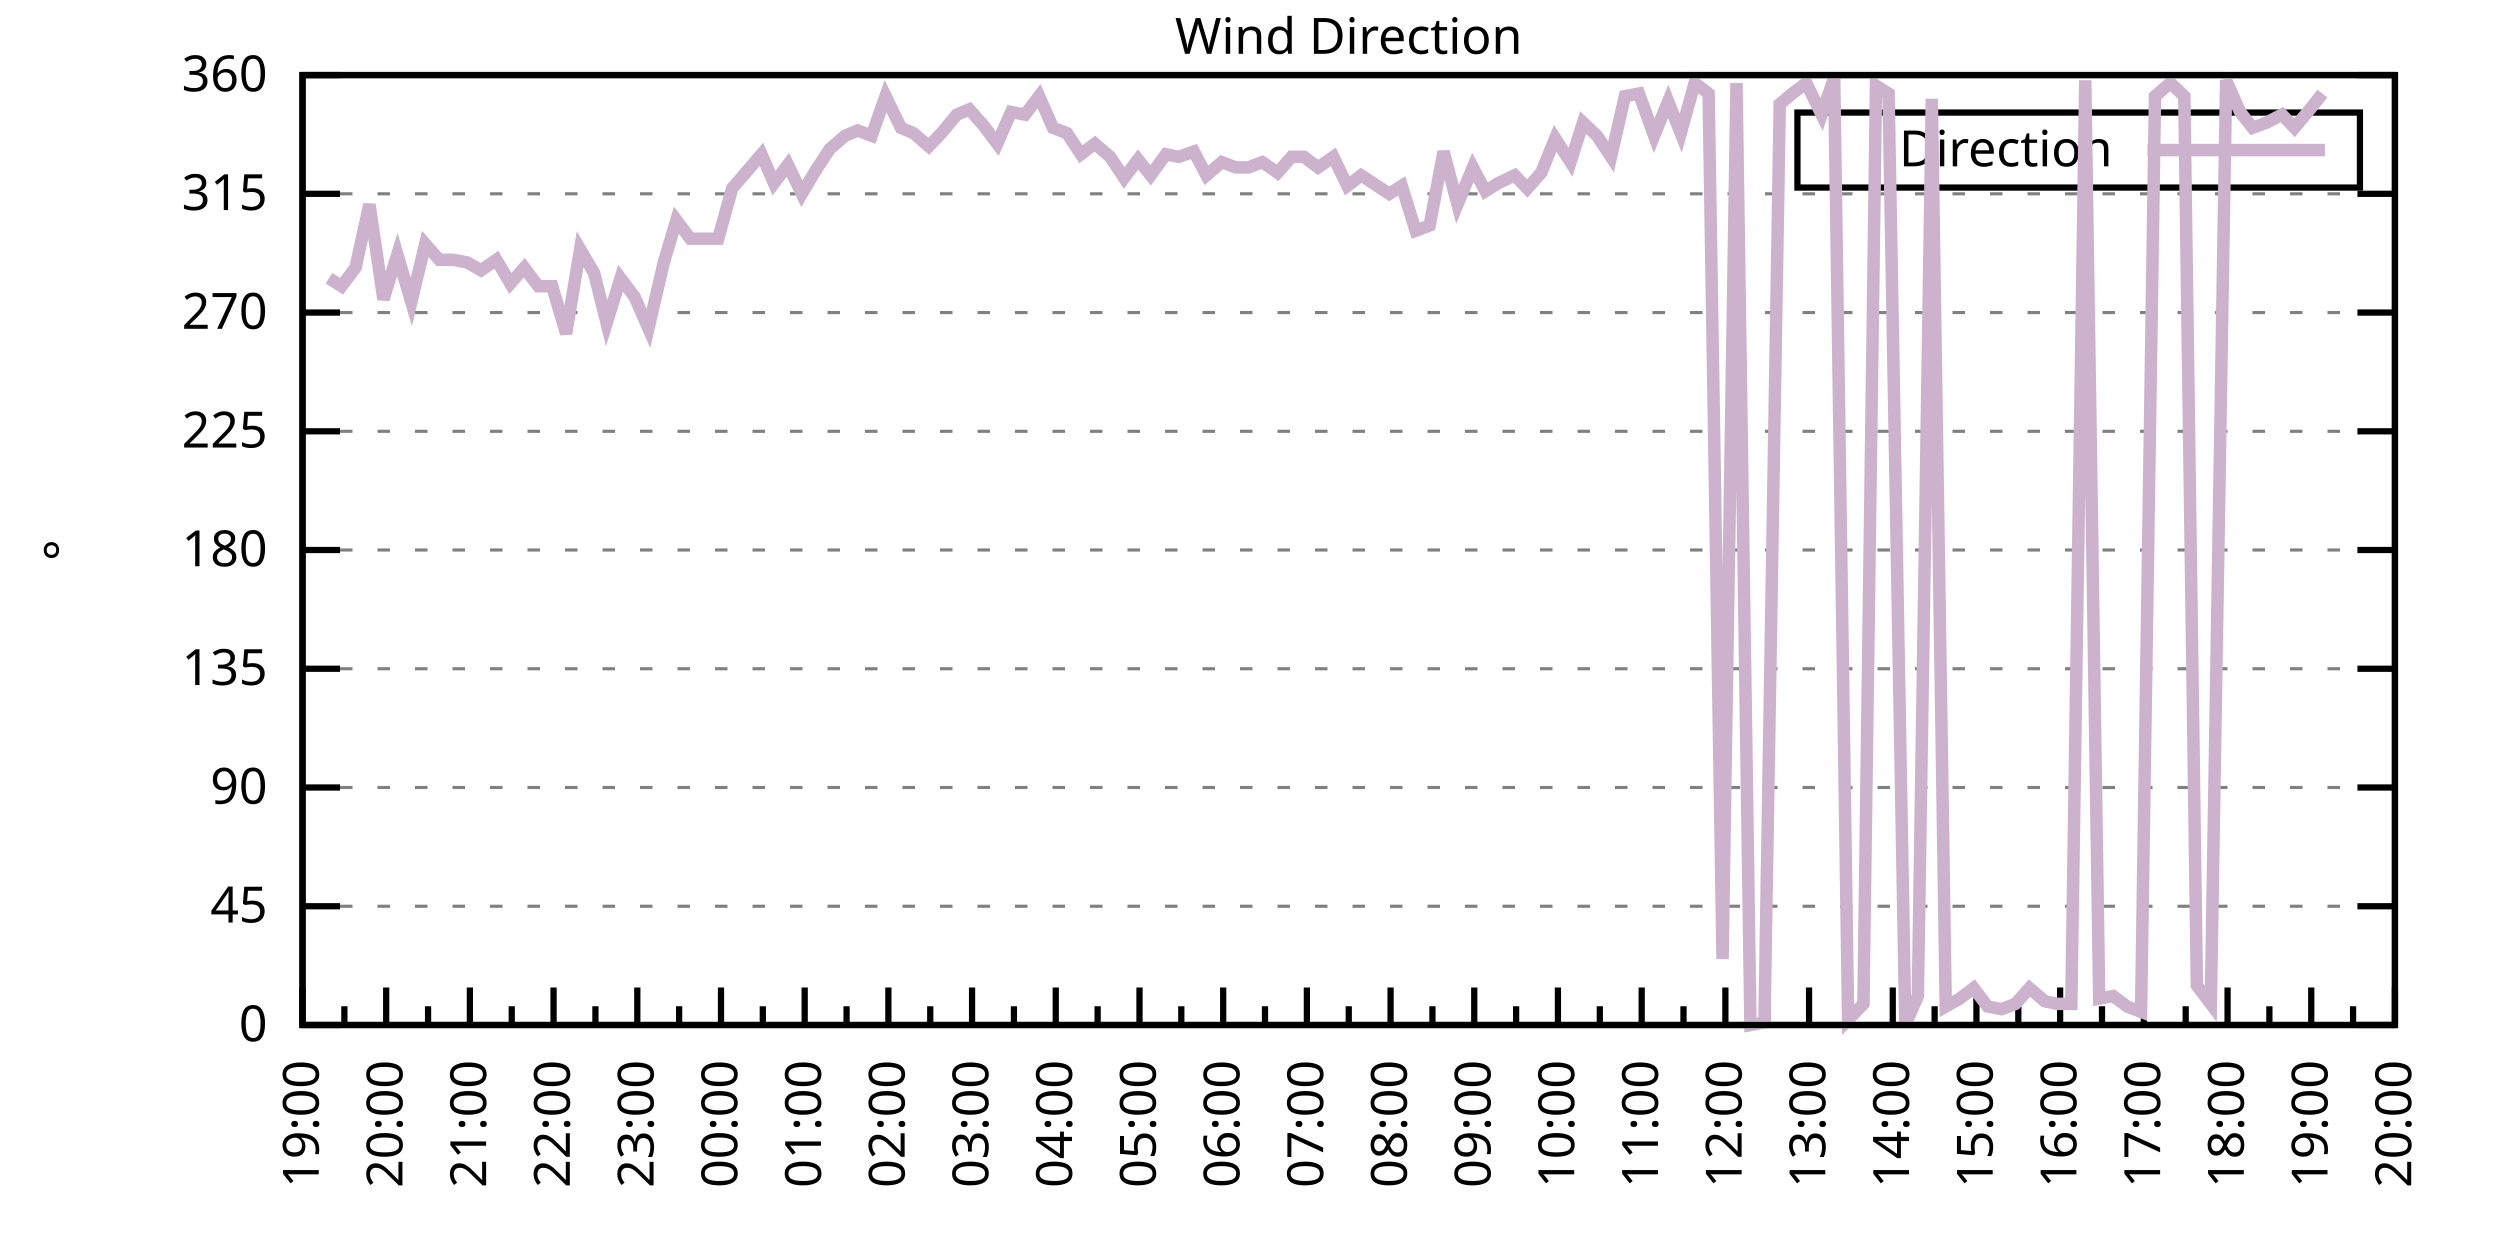
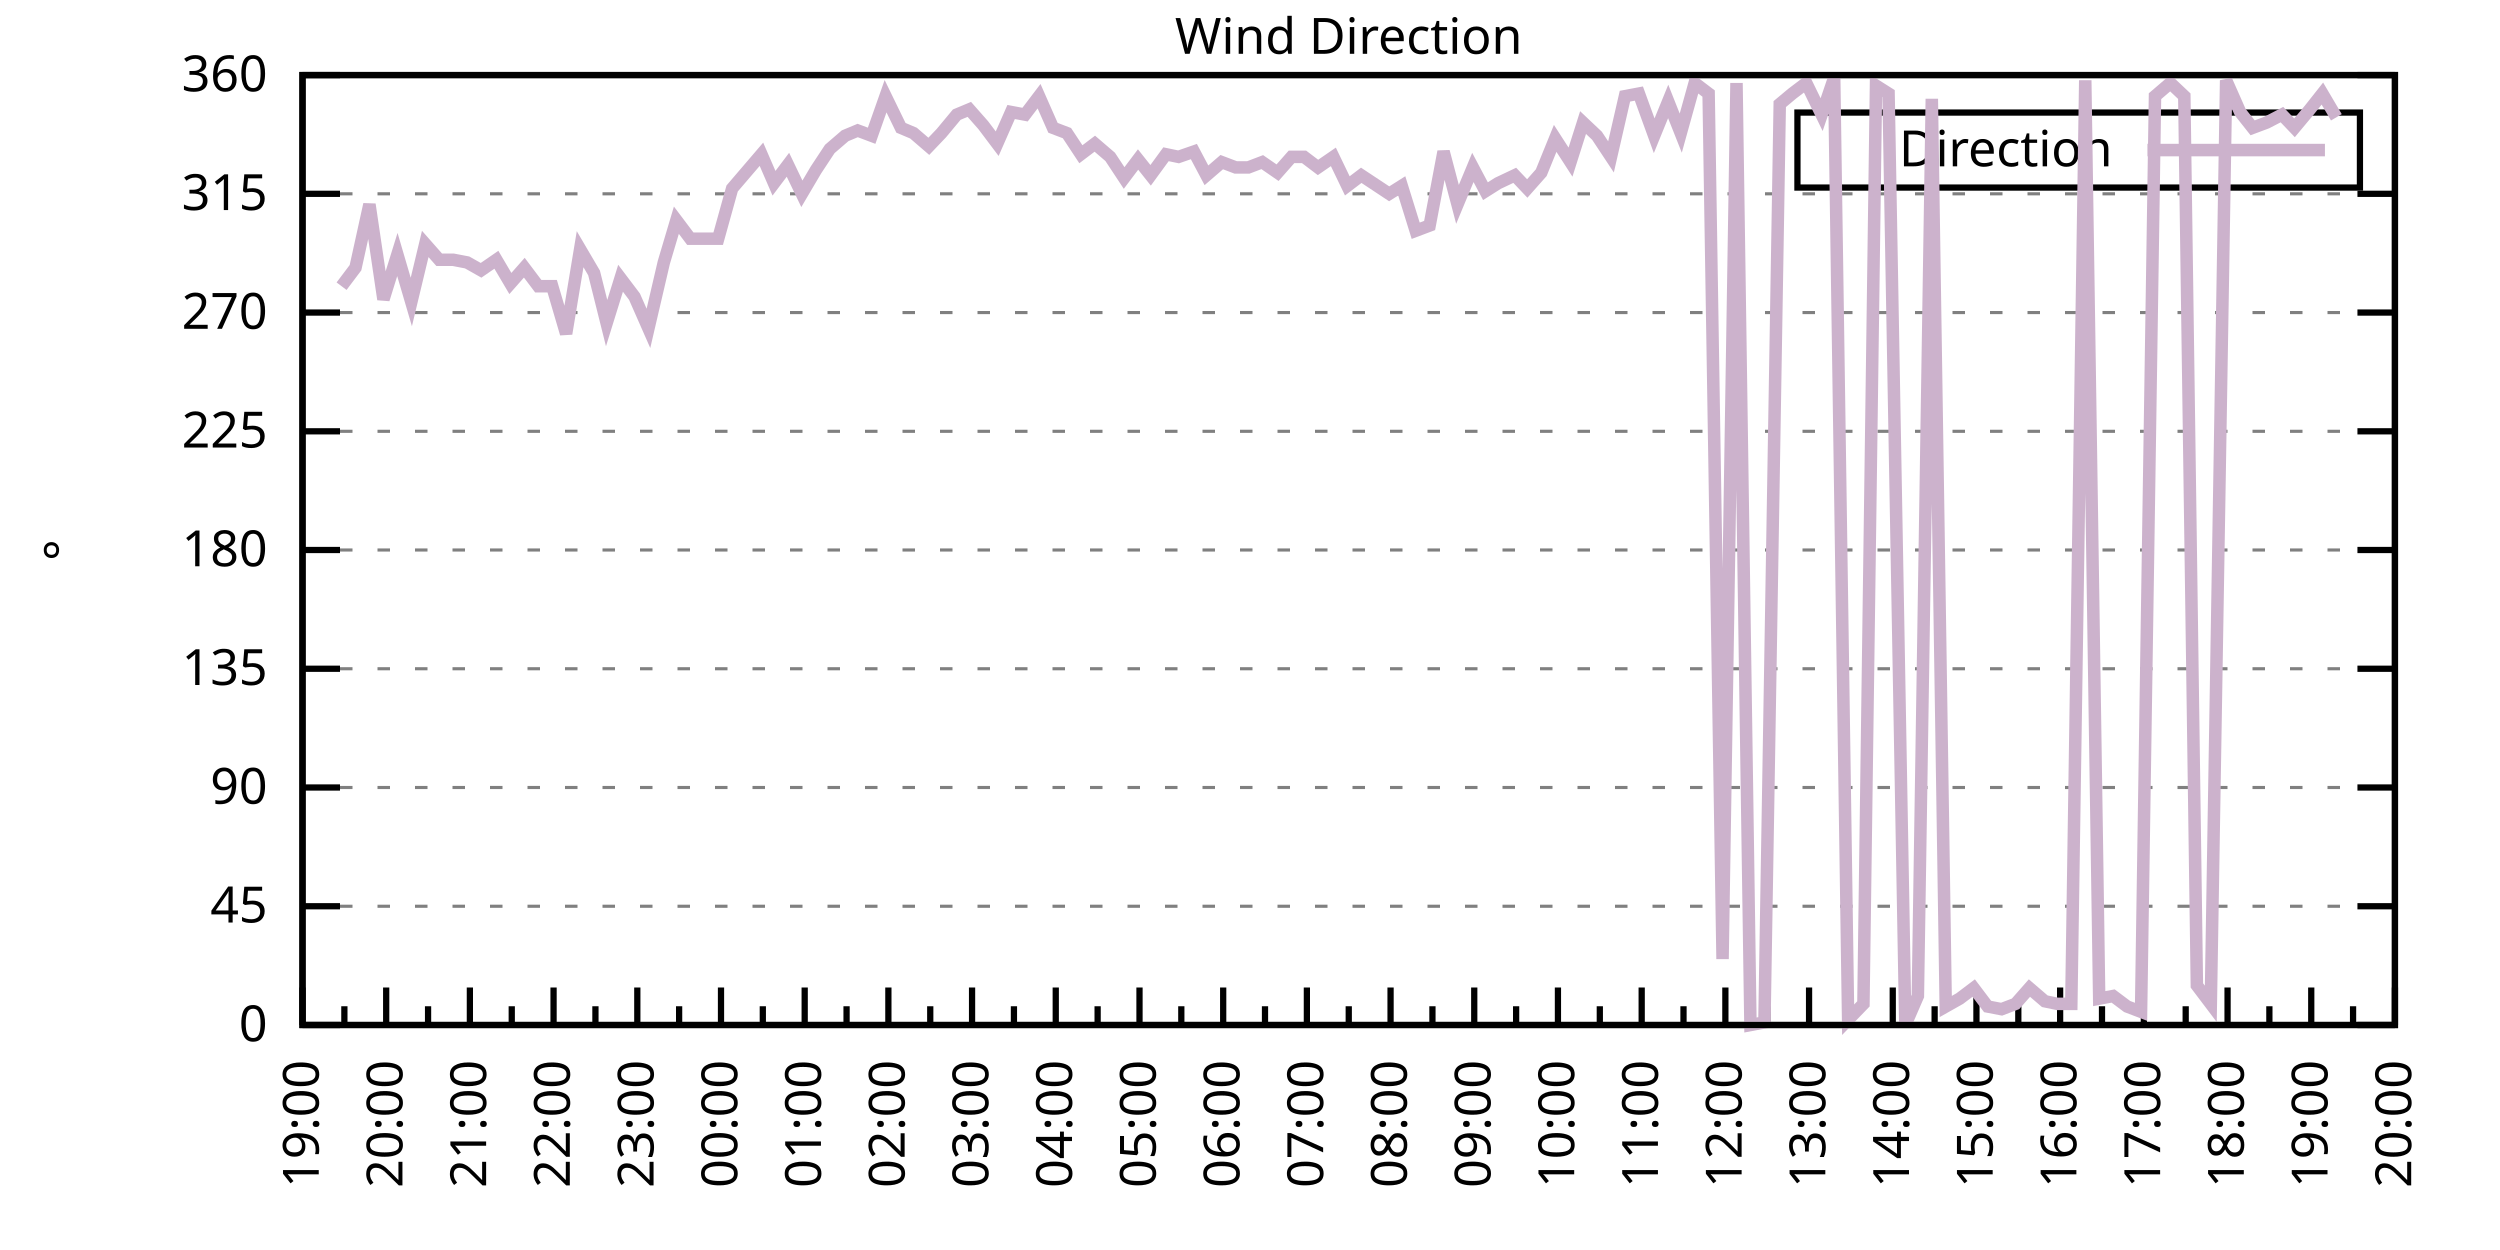
<svg xmlns="http://www.w3.org/2000/svg" xmlns:xlink="http://www.w3.org/1999/xlink" width="400" height="200" viewBox="0 0 400 200">
  <g id="gnuplot_canvas">
    <rect x="0" y="0" width="400" height="200" fill="none" />
    <defs>
      <circle id="gpDot" r="0.5" stroke-width="0.5" stroke="currentColor" />
      <path id="gpPt0" stroke-width="0.333" stroke="currentColor" d="M-1,0 h2 M0,-1 v2" />
      <path id="gpPt1" stroke-width="0.333" stroke="currentColor" d="M-1,-1 L1,1 M1,-1 L-1,1" />
      <path id="gpPt2" stroke-width="0.333" stroke="currentColor" d="M-1,0 L1,0 M0,-1 L0,1 M-1,-1 L1,1 M-1,1 L1,-1" />
      <rect id="gpPt3" stroke-width="0.333" stroke="currentColor" x="-1" y="-1" width="2" height="2" />
      <rect id="gpPt4" stroke-width="0.333" stroke="currentColor" fill="currentColor" x="-1" y="-1" width="2" height="2" />
      <circle id="gpPt5" stroke-width="0.333" stroke="currentColor" cx="0" cy="0" r="1" />
      <use xlink:href="#gpPt5" id="gpPt6" fill="currentColor" stroke="none" />
      <path id="gpPt7" stroke-width="0.333" stroke="currentColor" d="M0,-1.33 L-1.33,0.67 L1.33,0.67 z" />
      <use xlink:href="#gpPt7" id="gpPt8" fill="currentColor" stroke="none" />
      <use xlink:href="#gpPt7" id="gpPt9" stroke="currentColor" transform="rotate(180)" />
      <use xlink:href="#gpPt9" id="gpPt10" fill="currentColor" stroke="none" />
      <use xlink:href="#gpPt3" id="gpPt11" stroke="currentColor" transform="rotate(45)" />
      <use xlink:href="#gpPt11" id="gpPt12" fill="currentColor" stroke="none" />
      <path id="gpPt13" stroke-width="0.333" stroke="currentColor" d="M0,1.330 L1.265,0.411 L0.782,-1.067 L-0.782,-1.076 L-1.265,0.411 z" />
      <use xlink:href="#gpPt13" id="gpPt14" fill="currentColor" stroke="none" />
      <filter id="textbox" filterUnits="objectBoundingBox" x="0" y="0" height="1" width="1">
        <feFlood flood-color="white" flood-opacity="1" result="bgnd" />
        <feComposite in="SourceGraphic" in2="bgnd" operator="atop" />
      </filter>
      <filter id="greybox" filterUnits="objectBoundingBox" x="0" y="0" height="1" width="1">
        <feFlood flood-color="lightgrey" flood-opacity="1" result="grey" />
        <feComposite in="SourceGraphic" in2="grey" operator="atop" />
      </filter>
    </defs>
    <g fill="none" color="white" stroke="currentColor" stroke-width="1.00" stroke-linecap="butt" stroke-linejoin="miter">
</g>
    <g fill="none" color="black" stroke="currentColor" stroke-width="1.00" stroke-linecap="butt" stroke-linejoin="miter">
      <g stroke="none" shape-rendering="crispEdges">
        <polygon fill="rgb(255, 255, 255)" points="48.40,164.00 383.18,164.00 383.18,12.02 48.40,12.02 " />
      </g>
    </g>
    <g fill="none" color="black" stroke="currentColor" stroke-width="1.00" stroke-linecap="butt" stroke-linejoin="miter">
</g>
    <g fill="none" color="black" stroke="black" stroke-width="0.50" stroke-linecap="butt" stroke-linejoin="miter">
</g>
    <g fill="none" color="gray" stroke="currentColor" stroke-width="0.50" stroke-linecap="butt" stroke-linejoin="miter">
      <path stroke="gray" stroke-dasharray="2,4" class="gridline" d="M48.40,164.00 L383.19,164.00  " />
    </g>
    <g fill="none" color="gray" stroke="gray" stroke-width="1.00" stroke-linecap="butt" stroke-linejoin="miter">
</g>
    <g fill="none" color="black" stroke="currentColor" stroke-width="1.00" stroke-linecap="butt" stroke-linejoin="miter">
      <path stroke="black" d="M48.40,164.00 L54.40,164.00 M383.19,164.00 L377.19,164.00  " />
      <g transform="translate(42.80,166.60)" stroke="none" fill="black" font-family="Sans" font-size="8.00" text-anchor="end">
        <text>
          <tspan font-family="Sans"> 0</tspan>
        </text>
      </g>
    </g>
    <g fill="none" color="black" stroke="currentColor" stroke-width="1.00" stroke-linecap="butt" stroke-linejoin="miter">
</g>
    <g fill="none" color="black" stroke="black" stroke-width="0.50" stroke-linecap="butt" stroke-linejoin="miter">
</g>
    <g fill="none" color="gray" stroke="currentColor" stroke-width="0.50" stroke-linecap="butt" stroke-linejoin="miter">
      <path stroke="gray" stroke-dasharray="2,4" class="gridline" d="M48.40,145.00 L383.19,145.00  " />
    </g>
    <g fill="none" color="gray" stroke="gray" stroke-width="1.00" stroke-linecap="butt" stroke-linejoin="miter">
</g>
    <g fill="none" color="black" stroke="currentColor" stroke-width="1.00" stroke-linecap="butt" stroke-linejoin="miter">
      <path stroke="black" d="M48.40,145.00 L54.40,145.00 M383.19,145.00 L377.19,145.00  " />
      <g transform="translate(42.80,147.60)" stroke="none" fill="black" font-family="Sans" font-size="8.00" text-anchor="end">
        <text>
          <tspan font-family="Sans"> 45</tspan>
        </text>
      </g>
    </g>
    <g fill="none" color="black" stroke="currentColor" stroke-width="1.00" stroke-linecap="butt" stroke-linejoin="miter">
</g>
    <g fill="none" color="black" stroke="black" stroke-width="0.50" stroke-linecap="butt" stroke-linejoin="miter">
</g>
    <g fill="none" color="gray" stroke="currentColor" stroke-width="0.50" stroke-linecap="butt" stroke-linejoin="miter">
      <path stroke="gray" stroke-dasharray="2,4" class="gridline" d="M48.40,126.00 L383.19,126.00  " />
    </g>
    <g fill="none" color="gray" stroke="gray" stroke-width="1.00" stroke-linecap="butt" stroke-linejoin="miter">
</g>
    <g fill="none" color="black" stroke="currentColor" stroke-width="1.00" stroke-linecap="butt" stroke-linejoin="miter">
      <path stroke="black" d="M48.40,126.00 L54.40,126.00 M383.19,126.00 L377.19,126.00  " />
      <g transform="translate(42.80,128.60)" stroke="none" fill="black" font-family="Sans" font-size="8.00" text-anchor="end">
        <text>
          <tspan font-family="Sans"> 90</tspan>
        </text>
      </g>
    </g>
    <g fill="none" color="black" stroke="currentColor" stroke-width="1.00" stroke-linecap="butt" stroke-linejoin="miter">
</g>
    <g fill="none" color="black" stroke="black" stroke-width="0.50" stroke-linecap="butt" stroke-linejoin="miter">
</g>
    <g fill="none" color="gray" stroke="currentColor" stroke-width="0.50" stroke-linecap="butt" stroke-linejoin="miter">
      <path stroke="gray" stroke-dasharray="2,4" class="gridline" d="M48.40,107.00 L383.19,107.00  " />
    </g>
    <g fill="none" color="gray" stroke="gray" stroke-width="1.00" stroke-linecap="butt" stroke-linejoin="miter">
</g>
    <g fill="none" color="black" stroke="currentColor" stroke-width="1.00" stroke-linecap="butt" stroke-linejoin="miter">
      <path stroke="black" d="M48.40,107.00 L54.40,107.00 M383.19,107.00 L377.19,107.00  " />
      <g transform="translate(42.80,109.60)" stroke="none" fill="black" font-family="Sans" font-size="8.00" text-anchor="end">
        <text>
          <tspan font-family="Sans"> 135</tspan>
        </text>
      </g>
    </g>
    <g fill="none" color="black" stroke="currentColor" stroke-width="1.00" stroke-linecap="butt" stroke-linejoin="miter">
</g>
    <g fill="none" color="black" stroke="black" stroke-width="0.50" stroke-linecap="butt" stroke-linejoin="miter">
</g>
    <g fill="none" color="gray" stroke="currentColor" stroke-width="0.50" stroke-linecap="butt" stroke-linejoin="miter">
      <path stroke="gray" stroke-dasharray="2,4" class="gridline" d="M48.40,88.00 L383.19,88.00  " />
    </g>
    <g fill="none" color="gray" stroke="gray" stroke-width="1.00" stroke-linecap="butt" stroke-linejoin="miter">
</g>
    <g fill="none" color="black" stroke="currentColor" stroke-width="1.00" stroke-linecap="butt" stroke-linejoin="miter">
      <path stroke="black" d="M48.40,88.00 L54.40,88.00 M383.19,88.00 L377.19,88.00  " />
      <g transform="translate(42.80,90.60)" stroke="none" fill="black" font-family="Sans" font-size="8.00" text-anchor="end">
        <text>
          <tspan font-family="Sans"> 180</tspan>
        </text>
      </g>
    </g>
    <g fill="none" color="black" stroke="currentColor" stroke-width="1.00" stroke-linecap="butt" stroke-linejoin="miter">
</g>
    <g fill="none" color="black" stroke="black" stroke-width="0.50" stroke-linecap="butt" stroke-linejoin="miter">
</g>
    <g fill="none" color="gray" stroke="currentColor" stroke-width="0.50" stroke-linecap="butt" stroke-linejoin="miter">
      <path stroke="gray" stroke-dasharray="2,4" class="gridline" d="M48.40,69.01 L383.19,69.01  " />
    </g>
    <g fill="none" color="gray" stroke="gray" stroke-width="1.00" stroke-linecap="butt" stroke-linejoin="miter">
</g>
    <g fill="none" color="black" stroke="currentColor" stroke-width="1.00" stroke-linecap="butt" stroke-linejoin="miter">
      <path stroke="black" d="M48.40,69.01 L54.40,69.01 M383.19,69.01 L377.19,69.01  " />
      <g transform="translate(42.80,71.61)" stroke="none" fill="black" font-family="Sans" font-size="8.00" text-anchor="end">
        <text>
          <tspan font-family="Sans"> 225</tspan>
        </text>
      </g>
    </g>
    <g fill="none" color="black" stroke="currentColor" stroke-width="1.00" stroke-linecap="butt" stroke-linejoin="miter">
</g>
    <g fill="none" color="black" stroke="black" stroke-width="0.50" stroke-linecap="butt" stroke-linejoin="miter">
</g>
    <g fill="none" color="gray" stroke="currentColor" stroke-width="0.50" stroke-linecap="butt" stroke-linejoin="miter">
      <path stroke="gray" stroke-dasharray="2,4" class="gridline" d="M48.40,50.01 L383.19,50.01  " />
    </g>
    <g fill="none" color="gray" stroke="gray" stroke-width="1.00" stroke-linecap="butt" stroke-linejoin="miter">
</g>
    <g fill="none" color="black" stroke="currentColor" stroke-width="1.00" stroke-linecap="butt" stroke-linejoin="miter">
      <path stroke="black" d="M48.40,50.01 L54.40,50.01 M383.19,50.01 L377.19,50.01  " />
      <g transform="translate(42.80,52.61)" stroke="none" fill="black" font-family="Sans" font-size="8.00" text-anchor="end">
        <text>
          <tspan font-family="Sans"> 270</tspan>
        </text>
      </g>
    </g>
    <g fill="none" color="black" stroke="currentColor" stroke-width="1.00" stroke-linecap="butt" stroke-linejoin="miter">
</g>
    <g fill="none" color="black" stroke="black" stroke-width="0.50" stroke-linecap="butt" stroke-linejoin="miter">
</g>
    <g fill="none" color="gray" stroke="currentColor" stroke-width="0.50" stroke-linecap="butt" stroke-linejoin="miter">
      <path stroke="gray" stroke-dasharray="2,4" class="gridline" d="M48.40,31.01 L383.19,31.01  " />
    </g>
    <g fill="none" color="gray" stroke="gray" stroke-width="1.00" stroke-linecap="butt" stroke-linejoin="miter">
</g>
    <g fill="none" color="black" stroke="currentColor" stroke-width="1.00" stroke-linecap="butt" stroke-linejoin="miter">
      <path stroke="black" d="M48.40,31.01 L54.40,31.01 M383.19,31.01 L377.19,31.01  " />
      <g transform="translate(42.80,33.61)" stroke="none" fill="black" font-family="Sans" font-size="8.00" text-anchor="end">
        <text>
          <tspan font-family="Sans"> 315</tspan>
        </text>
      </g>
    </g>
    <g fill="none" color="black" stroke="currentColor" stroke-width="1.00" stroke-linecap="butt" stroke-linejoin="miter">
</g>
    <g fill="none" color="black" stroke="black" stroke-width="0.50" stroke-linecap="butt" stroke-linejoin="miter">
</g>
    <g fill="none" color="gray" stroke="currentColor" stroke-width="0.50" stroke-linecap="butt" stroke-linejoin="miter">
      <path stroke="gray" stroke-dasharray="2,4" class="gridline" d="M48.40,12.01 L383.19,12.01  " />
    </g>
    <g fill="none" color="gray" stroke="gray" stroke-width="1.00" stroke-linecap="butt" stroke-linejoin="miter">
</g>
    <g fill="none" color="black" stroke="currentColor" stroke-width="1.00" stroke-linecap="butt" stroke-linejoin="miter">
      <path stroke="black" d="M48.40,12.01 L54.40,12.01 M383.19,12.01 L377.19,12.01  " />
      <g transform="translate(42.80,14.61)" stroke="none" fill="black" font-family="Sans" font-size="8.00" text-anchor="end">
        <text>
          <tspan font-family="Sans"> 360</tspan>
        </text>
      </g>
    </g>
    <g fill="none" color="black" stroke="currentColor" stroke-width="1.00" stroke-linecap="butt" stroke-linejoin="miter">
      <path stroke="black" d="M48.40,164.00 L48.40,158.00  " />
      <g transform="translate(51.00,169.60) rotate(270)" stroke="none" fill="black" font-family="Sans" font-size="8.00" text-anchor="end">
        <text>
          <tspan font-family="Sans">19:00</tspan>
        </text>
      </g>
    </g>
    <g fill="none" color="black" stroke="currentColor" stroke-width="1.00" stroke-linecap="butt" stroke-linejoin="miter">
      <path stroke="black" d="M55.10,164.00 L55.10,161.00 M61.79,164.00 L61.79,158.00  " />
      <g transform="translate(64.39,169.60) rotate(270)" stroke="none" fill="black" font-family="Sans" font-size="8.00" text-anchor="end">
        <text>
          <tspan font-family="Sans">20:00</tspan>
        </text>
      </g>
    </g>
    <g fill="none" color="black" stroke="currentColor" stroke-width="1.00" stroke-linecap="butt" stroke-linejoin="miter">
      <path stroke="black" d="M68.49,164.00 L68.49,161.00 M75.18,164.00 L75.18,158.00  " />
      <g transform="translate(77.78,169.60) rotate(270)" stroke="none" fill="black" font-family="Sans" font-size="8.00" text-anchor="end">
        <text>
          <tspan font-family="Sans">21:00</tspan>
        </text>
      </g>
    </g>
    <g fill="none" color="black" stroke="currentColor" stroke-width="1.00" stroke-linecap="butt" stroke-linejoin="miter">
      <path stroke="black" d="M81.88,164.00 L81.88,161.00 M88.57,164.00 L88.57,158.00  " />
      <g transform="translate(91.17,169.60) rotate(270)" stroke="none" fill="black" font-family="Sans" font-size="8.00" text-anchor="end">
        <text>
          <tspan font-family="Sans">22:00</tspan>
        </text>
      </g>
    </g>
    <g fill="none" color="black" stroke="currentColor" stroke-width="1.00" stroke-linecap="butt" stroke-linejoin="miter">
      <path stroke="black" d="M95.27,164.00 L95.27,161.00 M101.97,164.00 L101.97,158.00  " />
      <g transform="translate(104.57,169.60) rotate(270)" stroke="none" fill="black" font-family="Sans" font-size="8.00" text-anchor="end">
        <text>
          <tspan font-family="Sans">23:00</tspan>
        </text>
      </g>
    </g>
    <g fill="none" color="black" stroke="currentColor" stroke-width="1.00" stroke-linecap="butt" stroke-linejoin="miter">
      <path stroke="black" d="M108.66,164.00 L108.66,161.00 M115.36,164.00 L115.36,158.00  " />
      <g transform="translate(117.96,169.60) rotate(270)" stroke="none" fill="black" font-family="Sans" font-size="8.00" text-anchor="end">
        <text>
          <tspan font-family="Sans">00:00</tspan>
        </text>
      </g>
    </g>
    <g fill="none" color="black" stroke="currentColor" stroke-width="1.00" stroke-linecap="butt" stroke-linejoin="miter">
      <path stroke="black" d="M122.05,164.00 L122.05,161.00 M128.75,164.00 L128.75,158.00  " />
      <g transform="translate(131.35,169.60) rotate(270)" stroke="none" fill="black" font-family="Sans" font-size="8.00" text-anchor="end">
        <text>
          <tspan font-family="Sans">01:00</tspan>
        </text>
      </g>
    </g>
    <g fill="none" color="black" stroke="currentColor" stroke-width="1.00" stroke-linecap="butt" stroke-linejoin="miter">
      <path stroke="black" d="M135.45,164.00 L135.45,161.00 M142.14,164.00 L142.14,158.00  " />
      <g transform="translate(144.74,169.60) rotate(270)" stroke="none" fill="black" font-family="Sans" font-size="8.00" text-anchor="end">
        <text>
          <tspan font-family="Sans">02:00</tspan>
        </text>
      </g>
    </g>
    <g fill="none" color="black" stroke="currentColor" stroke-width="1.00" stroke-linecap="butt" stroke-linejoin="miter">
      <path stroke="black" d="M148.84,164.00 L148.84,161.00 M155.53,164.00 L155.53,158.00  " />
      <g transform="translate(158.13,169.60) rotate(270)" stroke="none" fill="black" font-family="Sans" font-size="8.00" text-anchor="end">
        <text>
          <tspan font-family="Sans">03:00</tspan>
        </text>
      </g>
    </g>
    <g fill="none" color="black" stroke="currentColor" stroke-width="1.00" stroke-linecap="butt" stroke-linejoin="miter">
      <path stroke="black" d="M162.23,164.00 L162.23,161.00 M168.92,164.00 L168.92,158.00  " />
      <g transform="translate(171.52,169.60) rotate(270)" stroke="none" fill="black" font-family="Sans" font-size="8.00" text-anchor="end">
        <text>
          <tspan font-family="Sans">04:00</tspan>
        </text>
      </g>
    </g>
    <g fill="none" color="black" stroke="currentColor" stroke-width="1.00" stroke-linecap="butt" stroke-linejoin="miter">
      <path stroke="black" d="M175.62,164.00 L175.62,161.00 M182.32,164.00 L182.32,158.00  " />
      <g transform="translate(184.92,169.60) rotate(270)" stroke="none" fill="black" font-family="Sans" font-size="8.00" text-anchor="end">
        <text>
          <tspan font-family="Sans">05:00</tspan>
        </text>
      </g>
    </g>
    <g fill="none" color="black" stroke="currentColor" stroke-width="1.00" stroke-linecap="butt" stroke-linejoin="miter">
      <path stroke="black" d="M189.01,164.00 L189.01,161.00 M195.71,164.00 L195.71,158.00  " />
      <g transform="translate(198.31,169.60) rotate(270)" stroke="none" fill="black" font-family="Sans" font-size="8.00" text-anchor="end">
        <text>
          <tspan font-family="Sans">06:00</tspan>
        </text>
      </g>
    </g>
    <g fill="none" color="black" stroke="currentColor" stroke-width="1.00" stroke-linecap="butt" stroke-linejoin="miter">
      <path stroke="black" d="M202.40,164.00 L202.40,161.00 M209.10,164.00 L209.10,158.00  " />
      <g transform="translate(211.70,169.60) rotate(270)" stroke="none" fill="black" font-family="Sans" font-size="8.00" text-anchor="end">
        <text>
          <tspan font-family="Sans">07:00</tspan>
        </text>
      </g>
    </g>
    <g fill="none" color="black" stroke="currentColor" stroke-width="1.00" stroke-linecap="butt" stroke-linejoin="miter">
      <path stroke="black" d="M215.80,164.00 L215.80,161.00 M222.49,164.00 L222.49,158.00  " />
      <g transform="translate(225.09,169.60) rotate(270)" stroke="none" fill="black" font-family="Sans" font-size="8.00" text-anchor="end">
        <text>
          <tspan font-family="Sans">08:00</tspan>
        </text>
      </g>
    </g>
    <g fill="none" color="black" stroke="currentColor" stroke-width="1.00" stroke-linecap="butt" stroke-linejoin="miter">
      <path stroke="black" d="M229.19,164.00 L229.19,161.00 M235.88,164.00 L235.88,158.00  " />
      <g transform="translate(238.48,169.60) rotate(270)" stroke="none" fill="black" font-family="Sans" font-size="8.00" text-anchor="end">
        <text>
          <tspan font-family="Sans">09:00</tspan>
        </text>
      </g>
    </g>
    <g fill="none" color="black" stroke="currentColor" stroke-width="1.00" stroke-linecap="butt" stroke-linejoin="miter">
      <path stroke="black" d="M242.58,164.00 L242.58,161.00 M249.27,164.00 L249.27,158.00  " />
      <g transform="translate(251.87,169.60) rotate(270)" stroke="none" fill="black" font-family="Sans" font-size="8.00" text-anchor="end">
        <text>
          <tspan font-family="Sans">10:00</tspan>
        </text>
      </g>
    </g>
    <g fill="none" color="black" stroke="currentColor" stroke-width="1.00" stroke-linecap="butt" stroke-linejoin="miter">
      <path stroke="black" d="M255.97,164.00 L255.97,161.00 M262.67,164.00 L262.67,158.00  " />
      <g transform="translate(265.27,169.60) rotate(270)" stroke="none" fill="black" font-family="Sans" font-size="8.00" text-anchor="end">
        <text>
          <tspan font-family="Sans">11:00</tspan>
        </text>
      </g>
    </g>
    <g fill="none" color="black" stroke="currentColor" stroke-width="1.00" stroke-linecap="butt" stroke-linejoin="miter">
      <path stroke="black" d="M269.36,164.00 L269.36,161.00 M276.06,164.00 L276.06,158.00  " />
      <g transform="translate(278.66,169.60) rotate(270)" stroke="none" fill="black" font-family="Sans" font-size="8.00" text-anchor="end">
        <text>
          <tspan font-family="Sans">12:00</tspan>
        </text>
      </g>
    </g>
    <g fill="none" color="black" stroke="currentColor" stroke-width="1.00" stroke-linecap="butt" stroke-linejoin="miter">
      <path stroke="black" d="M282.75,164.00 L282.75,161.00 M289.45,164.00 L289.45,158.00  " />
      <g transform="translate(292.05,169.60) rotate(270)" stroke="none" fill="black" font-family="Sans" font-size="8.00" text-anchor="end">
        <text>
          <tspan font-family="Sans">13:00</tspan>
        </text>
      </g>
    </g>
    <g fill="none" color="black" stroke="currentColor" stroke-width="1.00" stroke-linecap="butt" stroke-linejoin="miter">
      <path stroke="black" d="M296.14,164.00 L296.14,161.00 M302.84,164.00 L302.84,158.00  " />
      <g transform="translate(305.44,169.60) rotate(270)" stroke="none" fill="black" font-family="Sans" font-size="8.00" text-anchor="end">
        <text>
          <tspan font-family="Sans">14:00</tspan>
        </text>
      </g>
    </g>
    <g fill="none" color="black" stroke="currentColor" stroke-width="1.00" stroke-linecap="butt" stroke-linejoin="miter">
      <path stroke="black" d="M309.54,164.00 L309.54,161.00 M316.23,164.00 L316.23,158.00  " />
      <g transform="translate(318.83,169.60) rotate(270)" stroke="none" fill="black" font-family="Sans" font-size="8.00" text-anchor="end">
        <text>
          <tspan font-family="Sans">15:00</tspan>
        </text>
      </g>
    </g>
    <g fill="none" color="black" stroke="currentColor" stroke-width="1.00" stroke-linecap="butt" stroke-linejoin="miter">
      <path stroke="black" d="M322.93,164.00 L322.93,161.00 M329.62,164.00 L329.62,158.00  " />
      <g transform="translate(332.22,169.60) rotate(270)" stroke="none" fill="black" font-family="Sans" font-size="8.00" text-anchor="end">
        <text>
          <tspan font-family="Sans">16:00</tspan>
        </text>
      </g>
    </g>
    <g fill="none" color="black" stroke="currentColor" stroke-width="1.00" stroke-linecap="butt" stroke-linejoin="miter">
      <path stroke="black" d="M336.32,164.00 L336.32,161.00 M343.02,164.00 L343.02,158.00  " />
      <g transform="translate(345.62,169.60) rotate(270)" stroke="none" fill="black" font-family="Sans" font-size="8.00" text-anchor="end">
        <text>
          <tspan font-family="Sans">17:00</tspan>
        </text>
      </g>
    </g>
    <g fill="none" color="black" stroke="currentColor" stroke-width="1.00" stroke-linecap="butt" stroke-linejoin="miter">
      <path stroke="black" d="M349.71,164.00 L349.71,161.00 M356.41,164.00 L356.41,158.00  " />
      <g transform="translate(359.01,169.60) rotate(270)" stroke="none" fill="black" font-family="Sans" font-size="8.00" text-anchor="end">
        <text>
          <tspan font-family="Sans">18:00</tspan>
        </text>
      </g>
    </g>
    <g fill="none" color="black" stroke="currentColor" stroke-width="1.00" stroke-linecap="butt" stroke-linejoin="miter">
      <path stroke="black" d="M363.10,164.00 L363.10,161.00 M369.80,164.00 L369.80,158.00  " />
      <g transform="translate(372.40,169.60) rotate(270)" stroke="none" fill="black" font-family="Sans" font-size="8.00" text-anchor="end">
        <text>
          <tspan font-family="Sans">19:00</tspan>
        </text>
      </g>
    </g>
    <g fill="none" color="black" stroke="currentColor" stroke-width="1.00" stroke-linecap="butt" stroke-linejoin="miter">
      <path stroke="black" d="M376.49,164.00 L376.49,161.00 M383.19,164.00 L383.19,158.00  " />
      <g transform="translate(385.79,169.60) rotate(270)" stroke="none" fill="black" font-family="Sans" font-size="8.00" text-anchor="end">
        <text>
          <tspan font-family="Sans">20:00</tspan>
        </text>
      </g>
    </g>
    <g fill="none" color="black" stroke="currentColor" stroke-width="1.00" stroke-linecap="butt" stroke-linejoin="miter">
</g>
    <g fill="none" color="black" stroke="currentColor" stroke-width="1.00" stroke-linecap="butt" stroke-linejoin="miter">
      <path stroke="black" d="M48.40,12.01 L48.40,164.00 L383.19,164.00 L383.19,12.01 L48.40,12.01 Z  " />
    </g>
    <g fill="none" color="black" stroke="currentColor" stroke-width="1.00" stroke-linecap="butt" stroke-linejoin="miter">
      <g transform="translate(12.80,88.01) rotate(270)" stroke="none" fill="black" font-family="Sans" font-size="8.00" text-anchor="middle">
        <text>
          <tspan font-family="Sans">°</tspan>
        </text>
      </g>
    </g>
    <g fill="none" color="black" stroke="currentColor" stroke-width="1.00" stroke-linecap="butt" stroke-linejoin="miter">
</g>
    <g fill="none" color="black" stroke="currentColor" stroke-width="1.00" stroke-linecap="butt" stroke-linejoin="miter">
      <path stroke="black" d="M287.59,30.01 L287.59,18.01 L377.59,18.01 L377.59,30.01 L287.59,30.01 Z  " />
    </g>
    <g id="Wind_direction_plot_1">
      <g fill="none" color="white" stroke="black" stroke-width="2.00" stroke-linecap="butt" stroke-linejoin="miter">
</g>
      <g fill="none" color="black" stroke="currentColor" stroke-width="2.00" stroke-linecap="butt" stroke-linejoin="miter">
        <g transform="translate(337.99,26.61)" stroke="none" fill="black" font-family="Sans" font-size="8.00" text-anchor="end">
          <text>
            <tspan font-family="Sans">Direction</tspan>
          </text>
        </g>
      </g>
      <g fill="none" color="black" stroke="currentColor" stroke-width="2.00" stroke-linecap="butt" stroke-linejoin="miter">
-         <path stroke="rgb(204, 178, 204)" d="M343.59,24.01 L371.99,24.01 M52.64,44.52 L54.65,45.79 L56.88,42.83 L59.11,32.70 L61.35,47.90 L63.58,40.72   L65.81,48.32 L68.04,39.03 L70.27,41.56 L72.50,41.56 L74.74,41.99 L76.97,43.25 L79.42,41.56 L81.66,45.36   L83.89,42.83 L86.12,45.79 L88.35,45.79 L90.58,53.39 L92.82,39.87 L95.05,43.67 L97.06,51.70 L99.29,44.52   L101.52,47.47 L103.75,52.54 L106.21,41.99 L108.22,35.23 L110.45,38.19 L112.90,38.19 L114.91,38.19 L117.14,30.16   L121.83,24.68 L123.84,29.32 L126.07,26.36 L128.30,31.01 L130.54,27.21 L132.77,23.83 L135.22,21.72 L137.23,20.88   L139.46,21.72 L141.69,15.39 L144.15,20.45 L146.16,21.30 L148.61,23.41 L150.62,21.30 L153.08,18.34 L155.09,17.50   L157.32,20.03 L159.55,22.99 L161.78,17.92 L164.01,18.34 L166.25,15.39 L168.48,20.45 L170.71,21.30 L172.94,24.68   L175.17,22.99 L177.63,25.10 L179.86,28.48 L182.09,25.52 L184.10,28.05 L186.56,24.68 L188.57,25.10 L191.02,24.25   L193.03,28.05 L195.48,25.94 L197.72,26.79 L199.73,26.79 L201.96,25.94 L204.41,27.63 L206.64,25.10 L208.65,25.10   L210.88,26.79 L213.34,25.10 L215.57,29.74 L217.80,28.05 L222.27,31.01 L224.28,29.74 L226.51,36.92 L228.74,36.08   L230.97,24.25 L233.20,32.70 L235.66,26.79 L237.67,30.59 L239.68,29.32 L242.36,28.05 L244.36,30.16 L246.60,27.63   L248.83,22.14 L251.28,25.94 L253.29,19.61 L255.52,21.72 L257.76,25.10 L259.99,15.39 L262.22,14.97 L264.67,21.72   L266.91,16.23 L268.92,21.30 L271.15,13.28 L273.38,14.97 L275.61,153.45 L277.84,13.28 L280.07,164.00 L282.31,163.58   L284.76,16.65 L286.77,14.97 L289.00,13.28 L291.46,18.34 L293.47,12.43 L295.70,163.16 L298.15,160.62 L300.16,13.70   L302.17,14.97 L304.85,164.00 L306.86,159.36 L309.09,15.81 L311.32,161.04 L313.55,159.78 L315.79,158.09 L318.02,161.04   L320.25,161.47 L322.48,160.62 L324.71,158.09 L327.17,160.20 L329.18,160.62 L331.41,160.62 L333.64,12.85 L335.87,159.78   L338.10,159.36 L340.34,161.04 L342.57,161.89 L344.80,15.39 L347.26,13.28 L349.49,15.39 L351.50,157.67 L353.73,160.62   L356.18,12.85 L358.42,17.92 L360.42,20.45 L362.66,19.61 L365.11,18.34 L367.12,20.45 L369.58,17.50 L371.58,14.97    " />
+         <path stroke="rgb(204, 178, 204)" d="M343.59,24.01 L371.99,24.01 M54.65,45.79 L56.88,42.83 L59.11,32.70 L61.35,47.90 L63.58,40.72 L65.81,48.32   L68.04,39.03 L70.27,41.56 L72.50,41.56 L74.74,41.99 L76.97,43.25 L79.42,41.56 L81.66,45.36 L83.89,42.83   L86.12,45.79 L88.35,45.79 L90.58,53.39 L92.82,39.87 L95.05,43.67 L97.06,51.70 L99.29,44.52 L101.52,47.47   L103.75,52.54 L106.21,41.99 L108.22,35.23 L110.45,38.19 L112.90,38.19 L114.91,38.19 L117.14,30.16 L121.83,24.68   L123.84,29.32 L126.07,26.36 L128.30,31.01 L130.54,27.21 L132.77,23.83 L135.22,21.72 L137.23,20.88 L139.46,21.72   L141.69,15.39 L144.15,20.45 L146.16,21.30 L148.61,23.41 L150.62,21.30 L153.08,18.34 L155.09,17.50 L157.32,20.03   L159.55,22.99 L161.78,17.92 L164.01,18.34 L166.25,15.39 L168.48,20.45 L170.71,21.30 L172.94,24.68 L175.17,22.99   L177.63,25.10 L179.86,28.48 L182.09,25.52 L184.10,28.05 L186.56,24.68 L188.57,25.10 L191.02,24.25 L193.03,28.05   L195.48,25.94 L197.72,26.79 L199.73,26.79 L201.96,25.94 L204.41,27.63 L206.64,25.10 L208.65,25.10 L210.88,26.79   L213.34,25.10 L215.57,29.74 L217.80,28.05 L222.27,31.01 L224.28,29.74 L226.51,36.92 L228.74,36.08 L230.97,24.25   L233.20,32.70 L235.66,26.79 L237.67,30.59 L239.68,29.32 L242.36,28.05 L244.36,30.16 L246.60,27.63 L248.83,22.14   L251.28,25.94 L253.29,19.61 L255.52,21.72 L257.76,25.10 L259.99,15.39 L262.22,14.97 L264.67,21.72 L266.91,16.23   L268.92,21.30 L271.15,13.28 L273.38,14.97 L275.61,153.45 L277.84,13.28 L280.07,164.00 L282.31,163.58 L284.76,16.65   L286.77,14.97 L289.00,13.28 L291.46,18.34 L293.47,12.43 L295.70,163.16 L298.15,160.62 L300.16,13.70 L302.17,14.97   L304.85,164.00 L306.86,159.36 L309.09,15.81 L311.32,161.04 L313.55,159.78 L315.79,158.09 L318.02,161.04 L320.25,161.47   L322.48,160.62 L324.71,158.09 L327.17,160.20 L329.18,160.62 L331.41,160.62 L333.64,12.85 L335.87,159.78 L338.10,159.36   L340.34,161.04 L342.57,161.89 L344.80,15.39 L347.26,13.28 L349.49,15.39 L351.50,157.67 L353.73,160.62 L356.18,12.85   L358.42,17.92 L360.42,20.45 L362.66,19.61 L365.11,18.34 L367.12,20.45 L369.58,17.50 L371.58,14.97 L373.82,18.77    " />
      </g>
    </g>
    <g fill="none" color="black" stroke="currentColor" stroke-width="2.00" stroke-linecap="butt" stroke-linejoin="miter">
</g>
    <g fill="none" color="black" stroke="black" stroke-width="1.00" stroke-linecap="butt" stroke-linejoin="miter">
</g>
    <g fill="none" color="black" stroke="currentColor" stroke-width="1.00" stroke-linecap="butt" stroke-linejoin="miter">
      <path stroke="black" d="M48.40,12.01 L48.40,164.00 L383.19,164.00 L383.19,12.01 L48.40,12.01 Z  " />
    </g>
    <g fill="none" color="black" stroke="currentColor" stroke-width="1.00" stroke-linecap="butt" stroke-linejoin="miter">
      <g transform="translate(215.79,8.61)" stroke="none" fill="black" font-family="Sans" font-size="8.00" text-anchor="middle">
        <text>
          <tspan font-family="Sans">Wind Direction</tspan>
        </text>
      </g>
    </g>
    <g fill="none" color="black" stroke="currentColor" stroke-width="1.00" stroke-linecap="butt" stroke-linejoin="miter">
</g>
  </g>
</svg>
